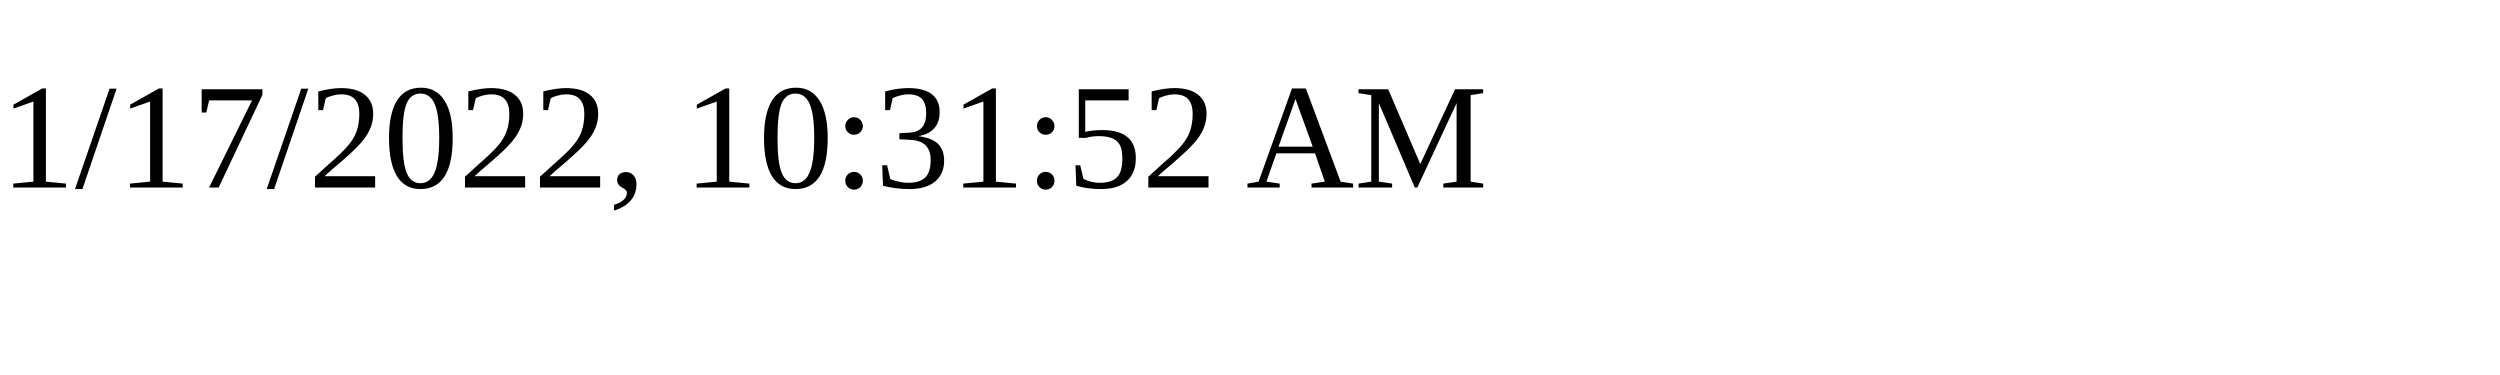
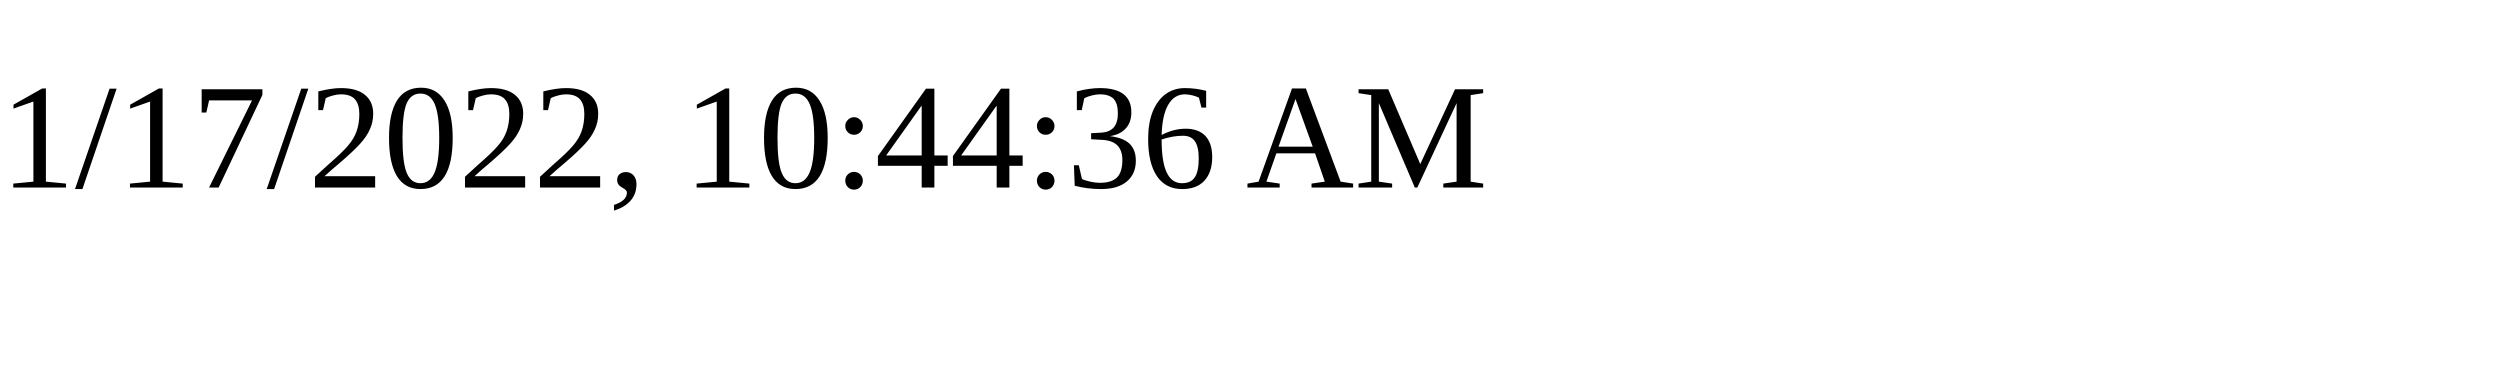
<svg xmlns="http://www.w3.org/2000/svg" height="30" width="200">
-   <text x="0" y="15">1/17/2022, 10:31:52 AM</text>
+   <text x="0" y="15">1/17/2022, 10:44:36 AM</text>
</svg>
